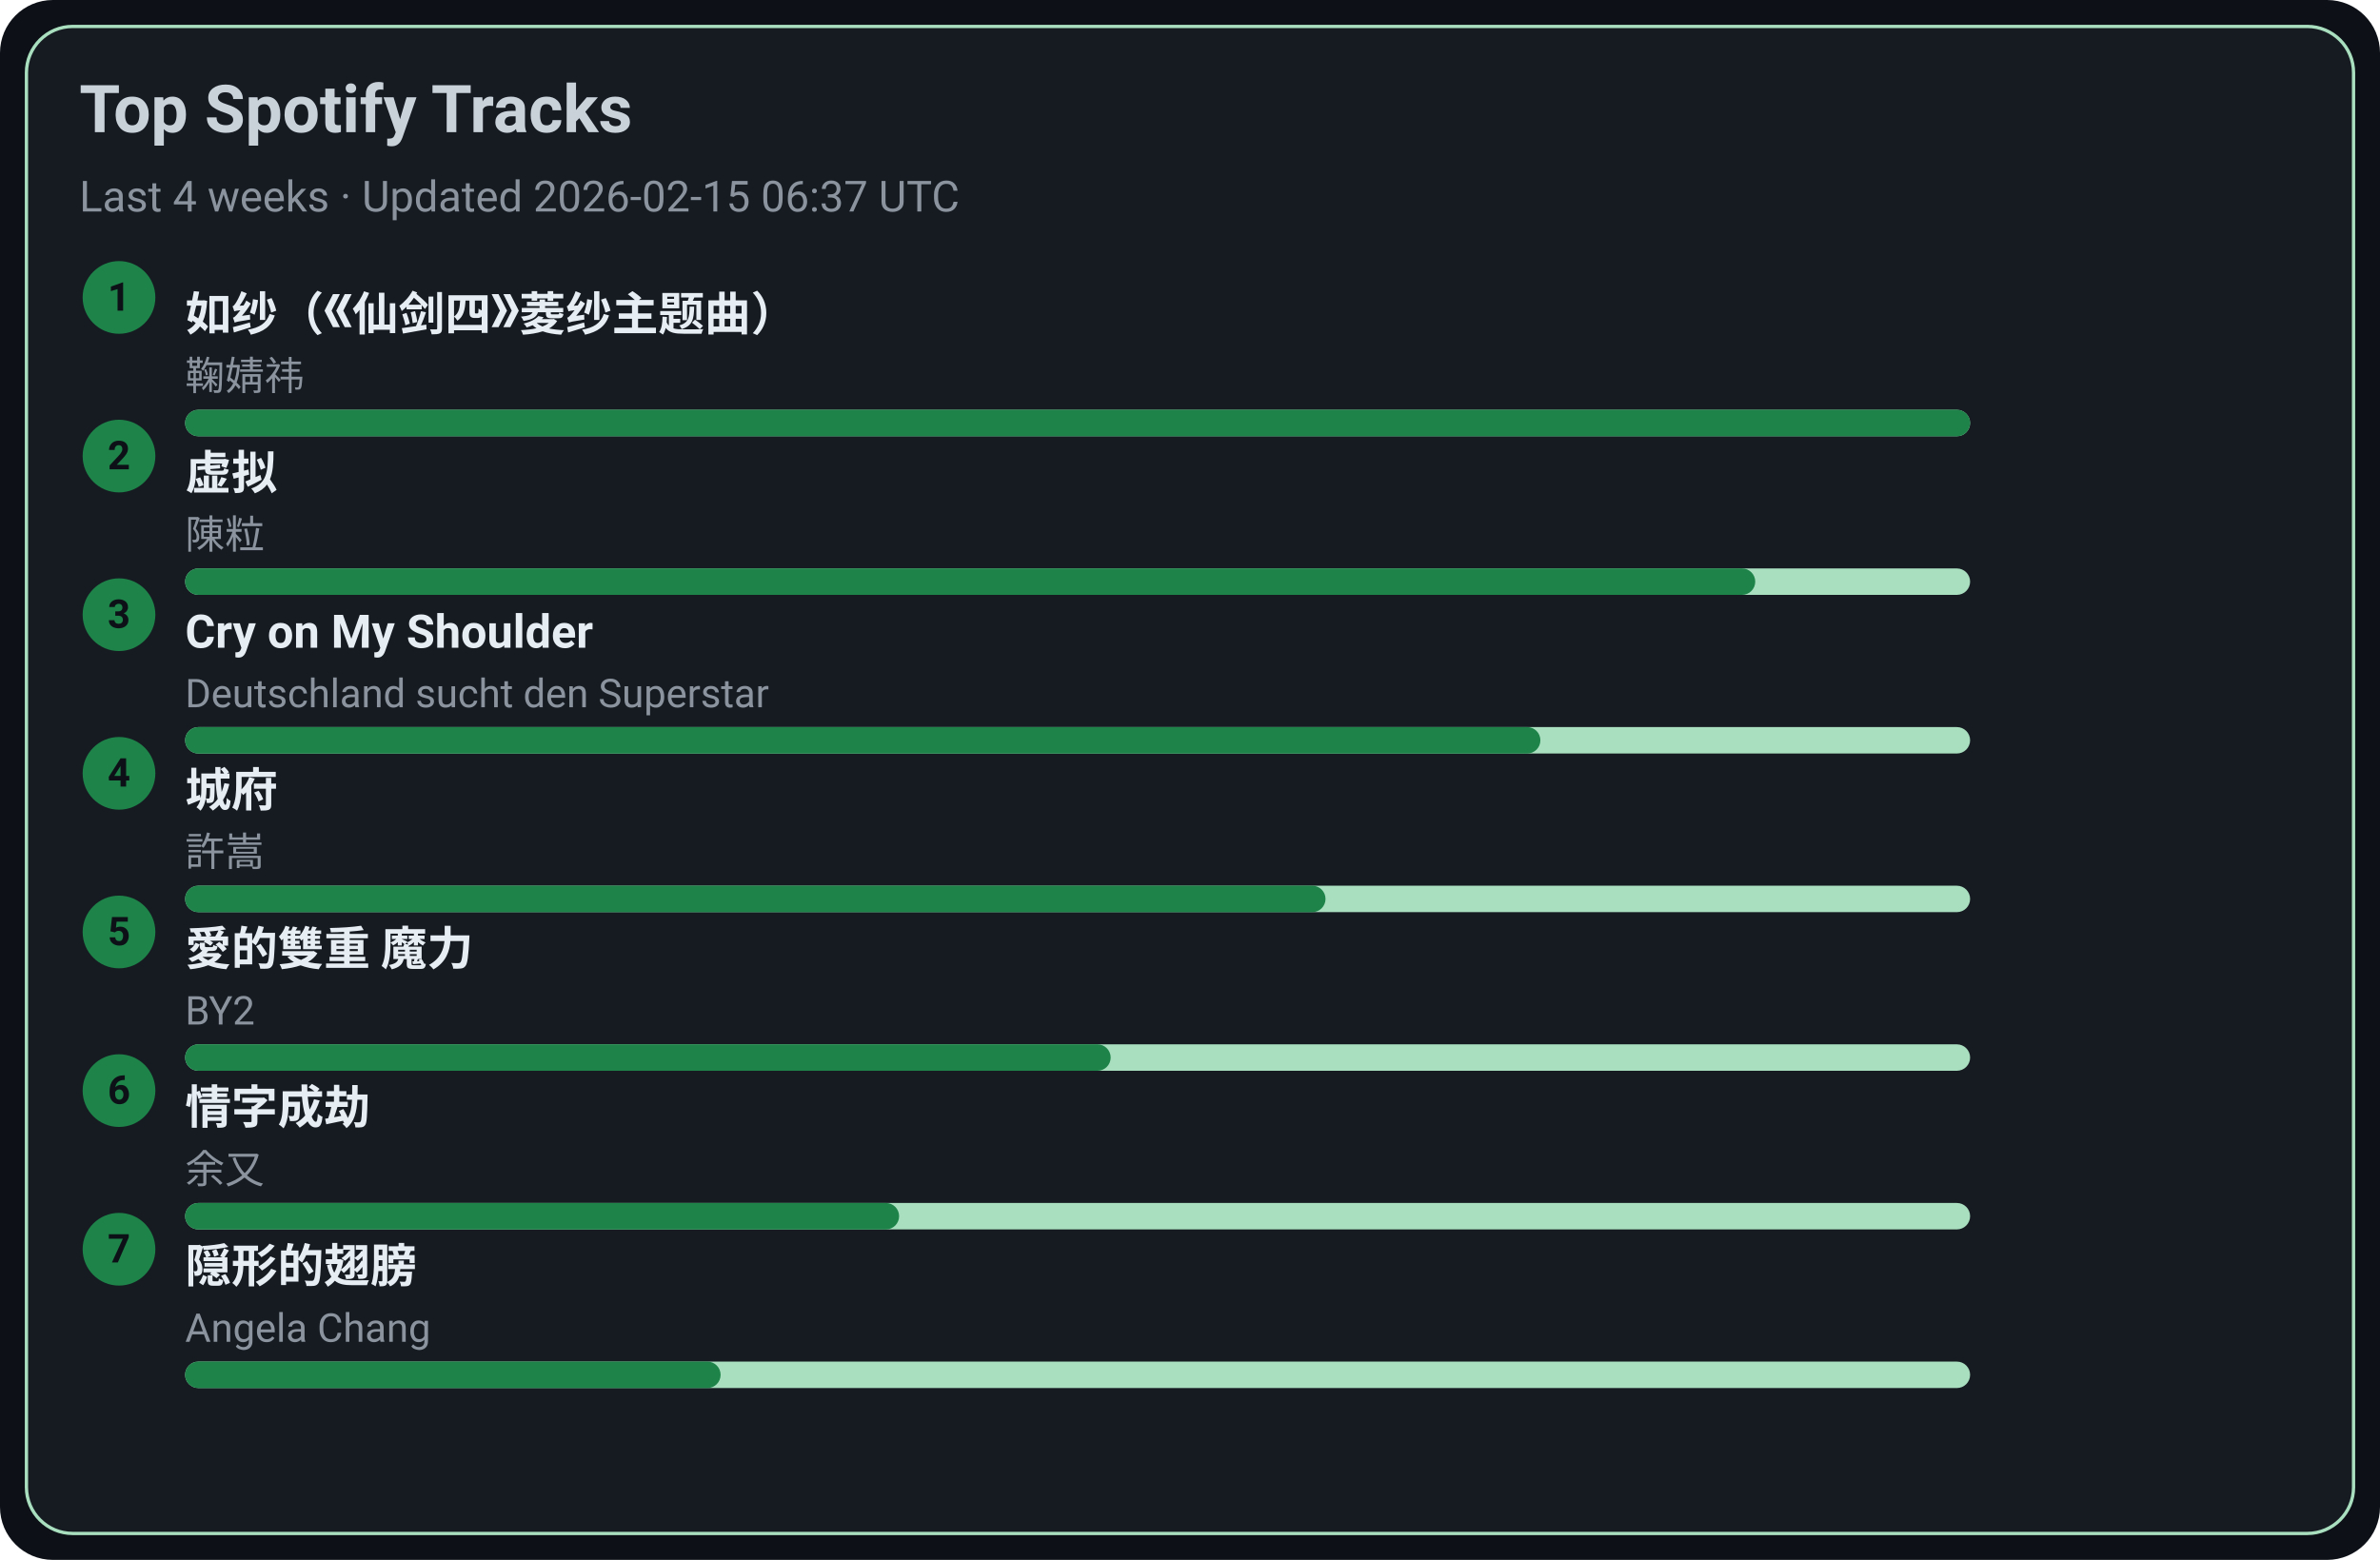
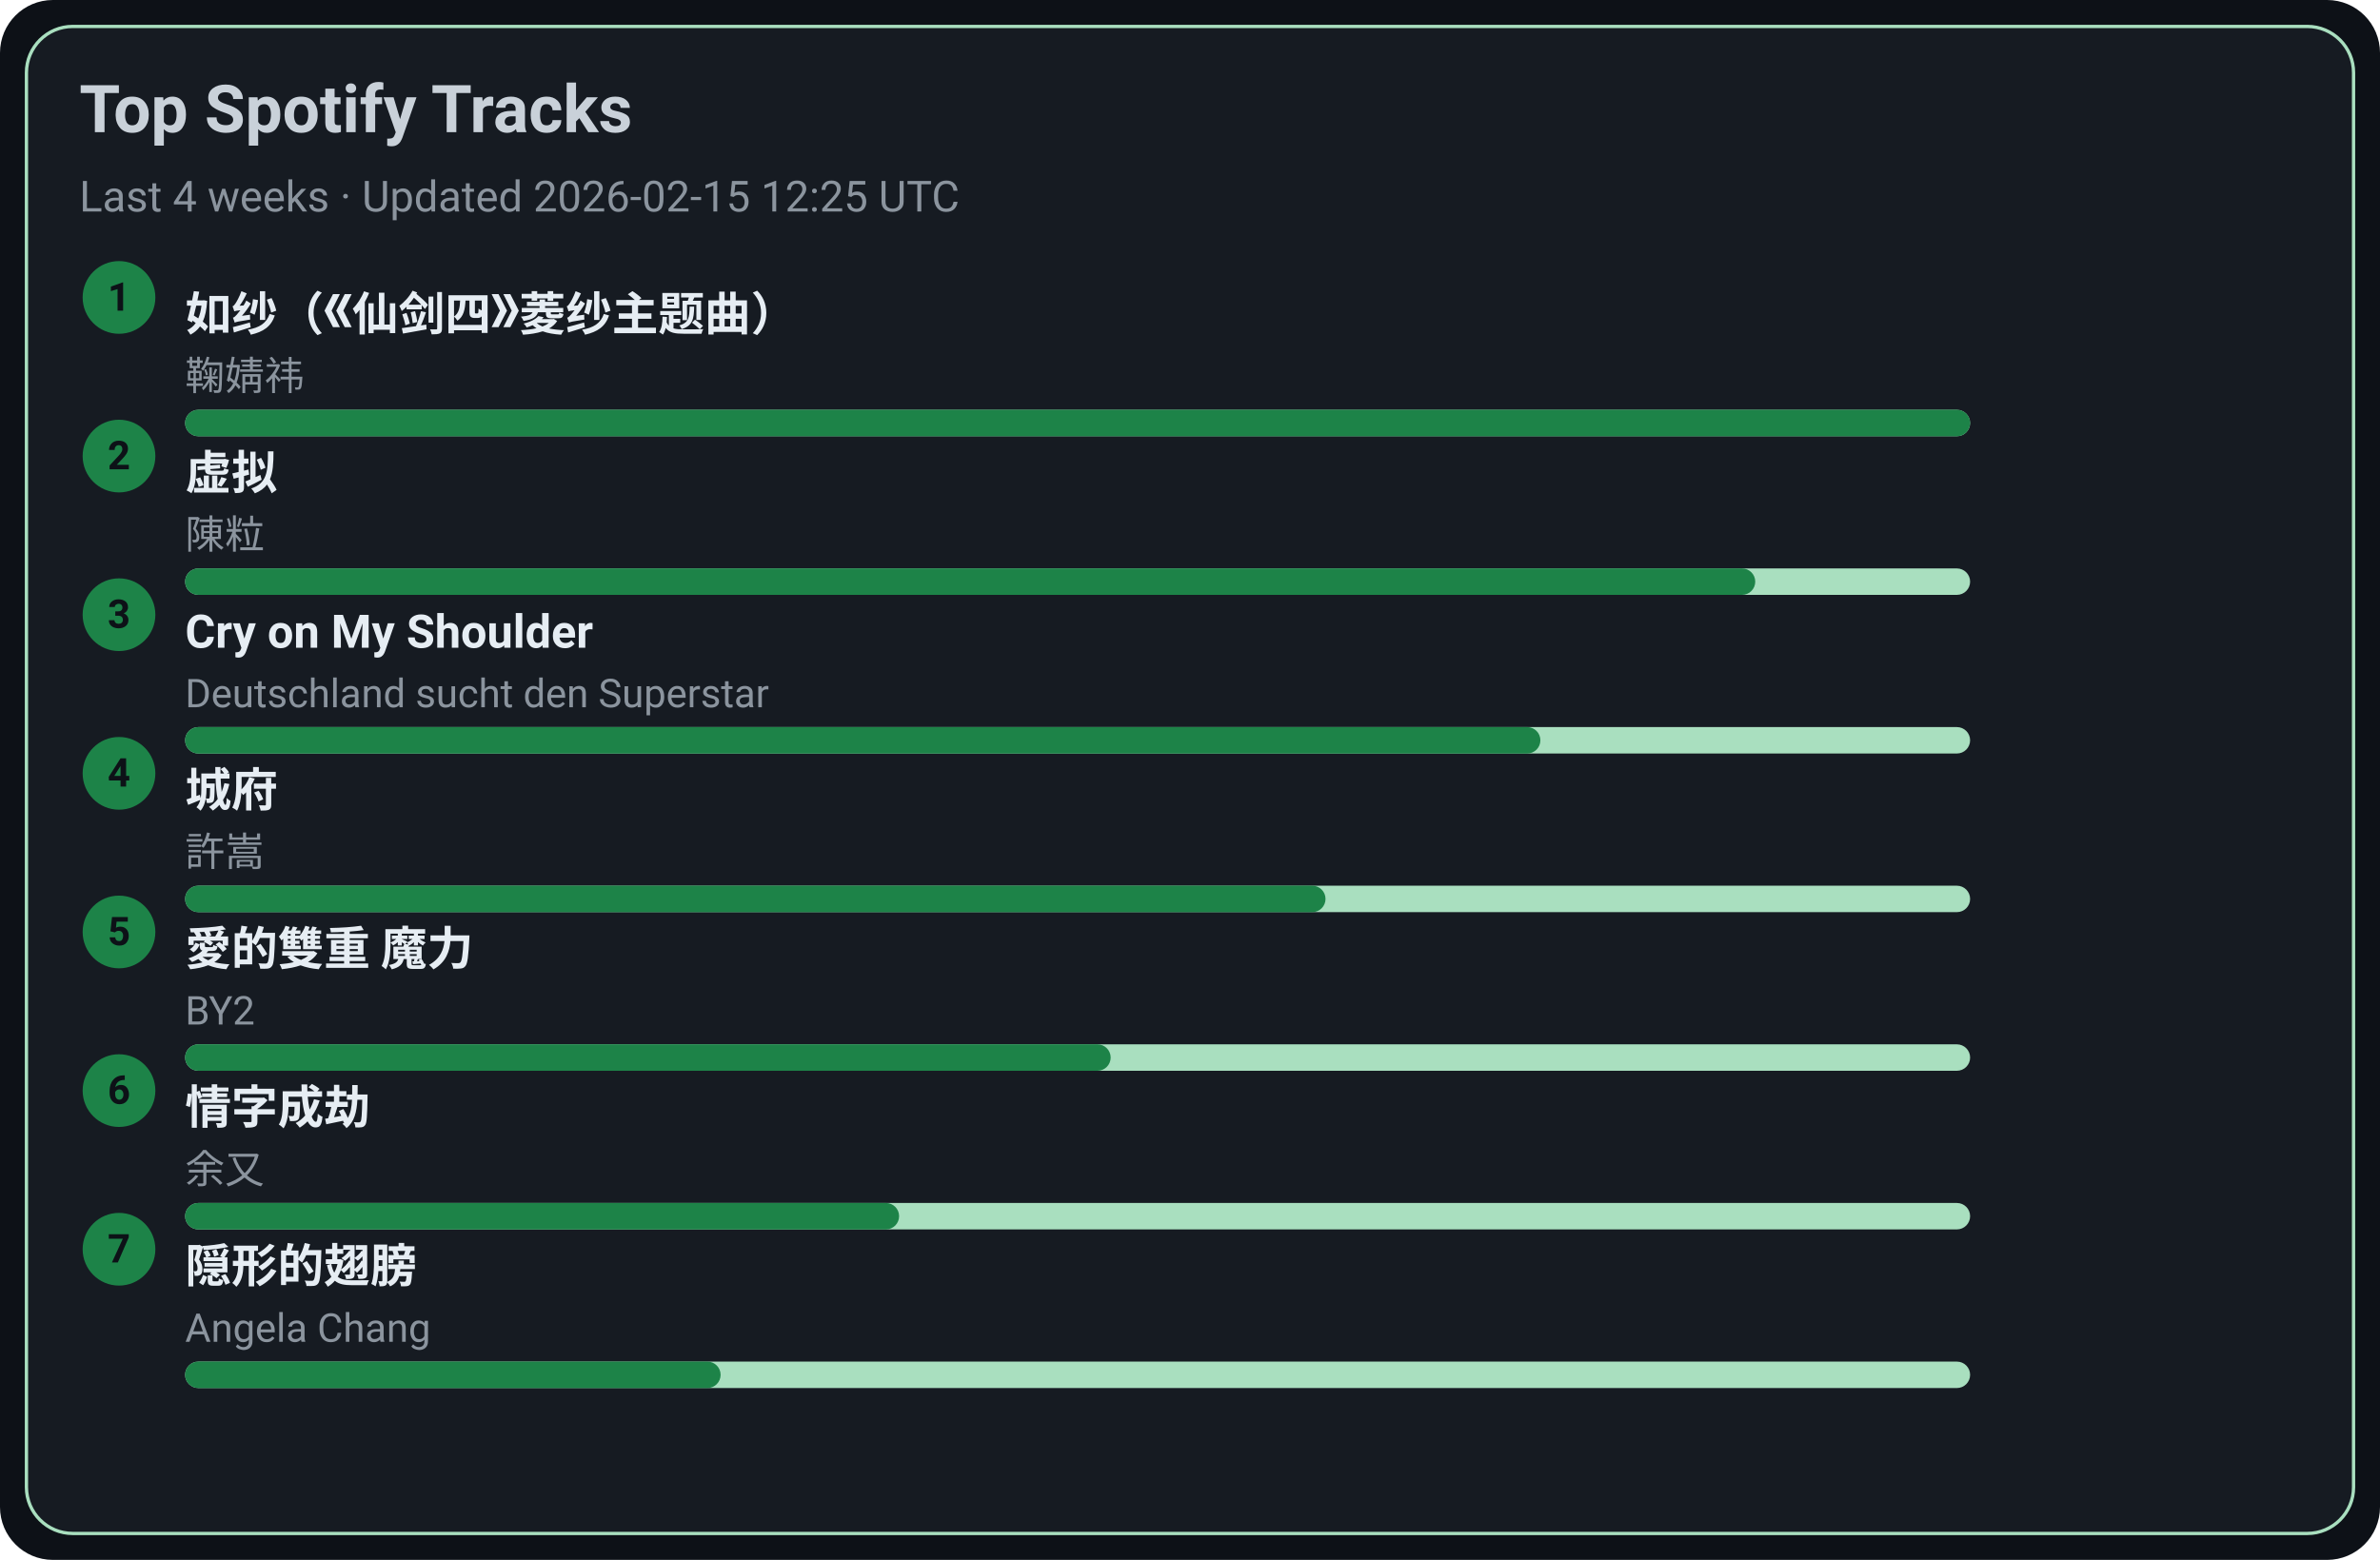
<svg xmlns="http://www.w3.org/2000/svg" width="720" height="472" viewBox="0 0 720 472">
  <style>text{font-family:-apple-system,BlinkMacSystemFont,Segoe UI,Roboto,Ubuntu,Helvetica Neue,Arial,Noto Sans,sans-serif}</style>
  <rect width="720" height="472" rx="16" fill="#0d1117" />
  <rect x="8" y="8" width="704" height="456" rx="14" fill="#161b22" stroke="#A9DFBF" />
  <text x="24" y="40" font-size="20" fill="#c9d1d9" font-weight="600">Top Spotify Tracks</text>
-   <text x="24" y="64" font-size="13" fill="#8b949e">Last 4 weeks · Updated 2026-02-15 06:37 UTC</text>
+   <text x="24" y="64" font-size="13" fill="#8b949e">Last 4 weeks · Updated 2026-02-15 12:25 UTC</text>
  <circle cx="36" cy="90" r="11" fill="#1D8348" />
  <text x="36" y="94" text-anchor="middle" font-size="12" fill="#0d1117" font-weight="700">1</text>
  <a href="https://open.spotify.com/track/69FUNgvEVkNbHq43lgvdme" target="_blank" rel="noopener noreferrer">
    <text x="56" y="100" font-size="14" fill="#e6edf3" font-weight="600">如纱（《仙剑四》菱纱主题曲）</text>
  </a>
  <text x="56" y="118" font-size="12" fill="#8b949e">鞠婧祎</text>
  <rect x="56" y="124" width="540" height="8" rx="4" fill="#A9DFBF" />
  <rect x="56" y="124" width="540" height="8" rx="4" fill="#1D8348" />
  <circle cx="36" cy="138" r="11" fill="#1D8348" />
  <text x="36" y="142" text-anchor="middle" font-size="12" fill="#0d1117" font-weight="700">2</text>
  <a href="https://open.spotify.com/track/5l9sg05BhpfsdLfRvjGsAf" target="_blank" rel="noopener noreferrer">
    <text x="56" y="148" font-size="14" fill="#e6edf3" font-weight="600">虚拟</text>
  </a>
  <text x="56" y="166" font-size="12" fill="#8b949e">陳粒</text>
  <rect x="56" y="172" width="540" height="8" rx="4" fill="#A9DFBF" />
  <rect x="56" y="172" width="475" height="8" rx="4" fill="#1D8348" />
  <circle cx="36" cy="186" r="11" fill="#1D8348" />
  <text x="36" y="190" text-anchor="middle" font-size="12" fill="#0d1117" font-weight="700">3</text>
  <a href="https://open.spotify.com/track/6usmG2MoD0C0Lc2pNgCVWV" target="_blank" rel="noopener noreferrer">
    <text x="56" y="196" font-size="14" fill="#e6edf3" font-weight="600">Cry on My Shoulder</text>
  </a>
  <text x="56" y="214" font-size="12" fill="#8b949e">Deutschland sucht den Superstar</text>
  <rect x="56" y="220" width="540" height="8" rx="4" fill="#A9DFBF" />
  <rect x="56" y="220" width="410" height="8" rx="4" fill="#1D8348" />
  <circle cx="36" cy="234" r="11" fill="#1D8348" />
  <text x="36" y="238" text-anchor="middle" font-size="12" fill="#0d1117" font-weight="700">4</text>
  <a href="https://open.spotify.com/track/4AmlSf7hye0QVpnHCcEoEw" target="_blank" rel="noopener noreferrer">
    <text x="56" y="244" font-size="14" fill="#e6edf3" font-weight="600">城府</text>
  </a>
  <text x="56" y="262" font-size="12" fill="#8b949e">許嵩</text>
  <rect x="56" y="268" width="540" height="8" rx="4" fill="#A9DFBF" />
  <rect x="56" y="268" width="345" height="8" rx="4" fill="#1D8348" />
  <circle cx="36" cy="282" r="11" fill="#1D8348" />
  <text x="36" y="286" text-anchor="middle" font-size="12" fill="#0d1117" font-weight="700">5</text>
  <a href="https://open.spotify.com/track/0yYmS4k3R0TTdDhvOBxRVp" target="_blank" rel="noopener noreferrer">
    <text x="56" y="292" font-size="14" fill="#e6edf3" font-weight="600">愛的雙重 魔力</text>
  </a>
  <text x="56" y="310" font-size="12" fill="#8b949e">BY2</text>
  <rect x="56" y="316" width="540" height="8" rx="4" fill="#A9DFBF" />
  <rect x="56" y="316" width="280" height="8" rx="4" fill="#1D8348" />
  <circle cx="36" cy="330" r="11" fill="#1D8348" />
  <text x="36" y="334" text-anchor="middle" font-size="12" fill="#0d1117" font-weight="700">6</text>
  <a href="https://open.spotify.com/track/6PLof7Z5mvbp9im83J4m3m" target="_blank" rel="noopener noreferrer">
    <text x="56" y="340" font-size="14" fill="#e6edf3" font-weight="600">情字成劫</text>
  </a>
  <text x="56" y="358" font-size="12" fill="#8b949e">余又</text>
  <rect x="56" y="364" width="540" height="8" rx="4" fill="#A9DFBF" />
  <rect x="56" y="364" width="216" height="8" rx="4" fill="#1D8348" />
  <circle cx="36" cy="378" r="11" fill="#1D8348" />
  <text x="36" y="382" text-anchor="middle" font-size="12" fill="#0d1117" font-weight="700">7</text>
  <a href="https://open.spotify.com/track/6Tv5ukQ3xK8WHxJgWMM6vM" target="_blank" rel="noopener noreferrer">
    <text x="56" y="388" font-size="14" fill="#e6edf3" font-weight="600">隠形的翅膀</text>
  </a>
  <text x="56" y="406" font-size="12" fill="#8b949e">Angela Chang</text>
  <rect x="56" y="412" width="540" height="8" rx="4" fill="#A9DFBF" />
  <rect x="56" y="412" width="162" height="8" rx="4" fill="#1D8348" />
</svg>
